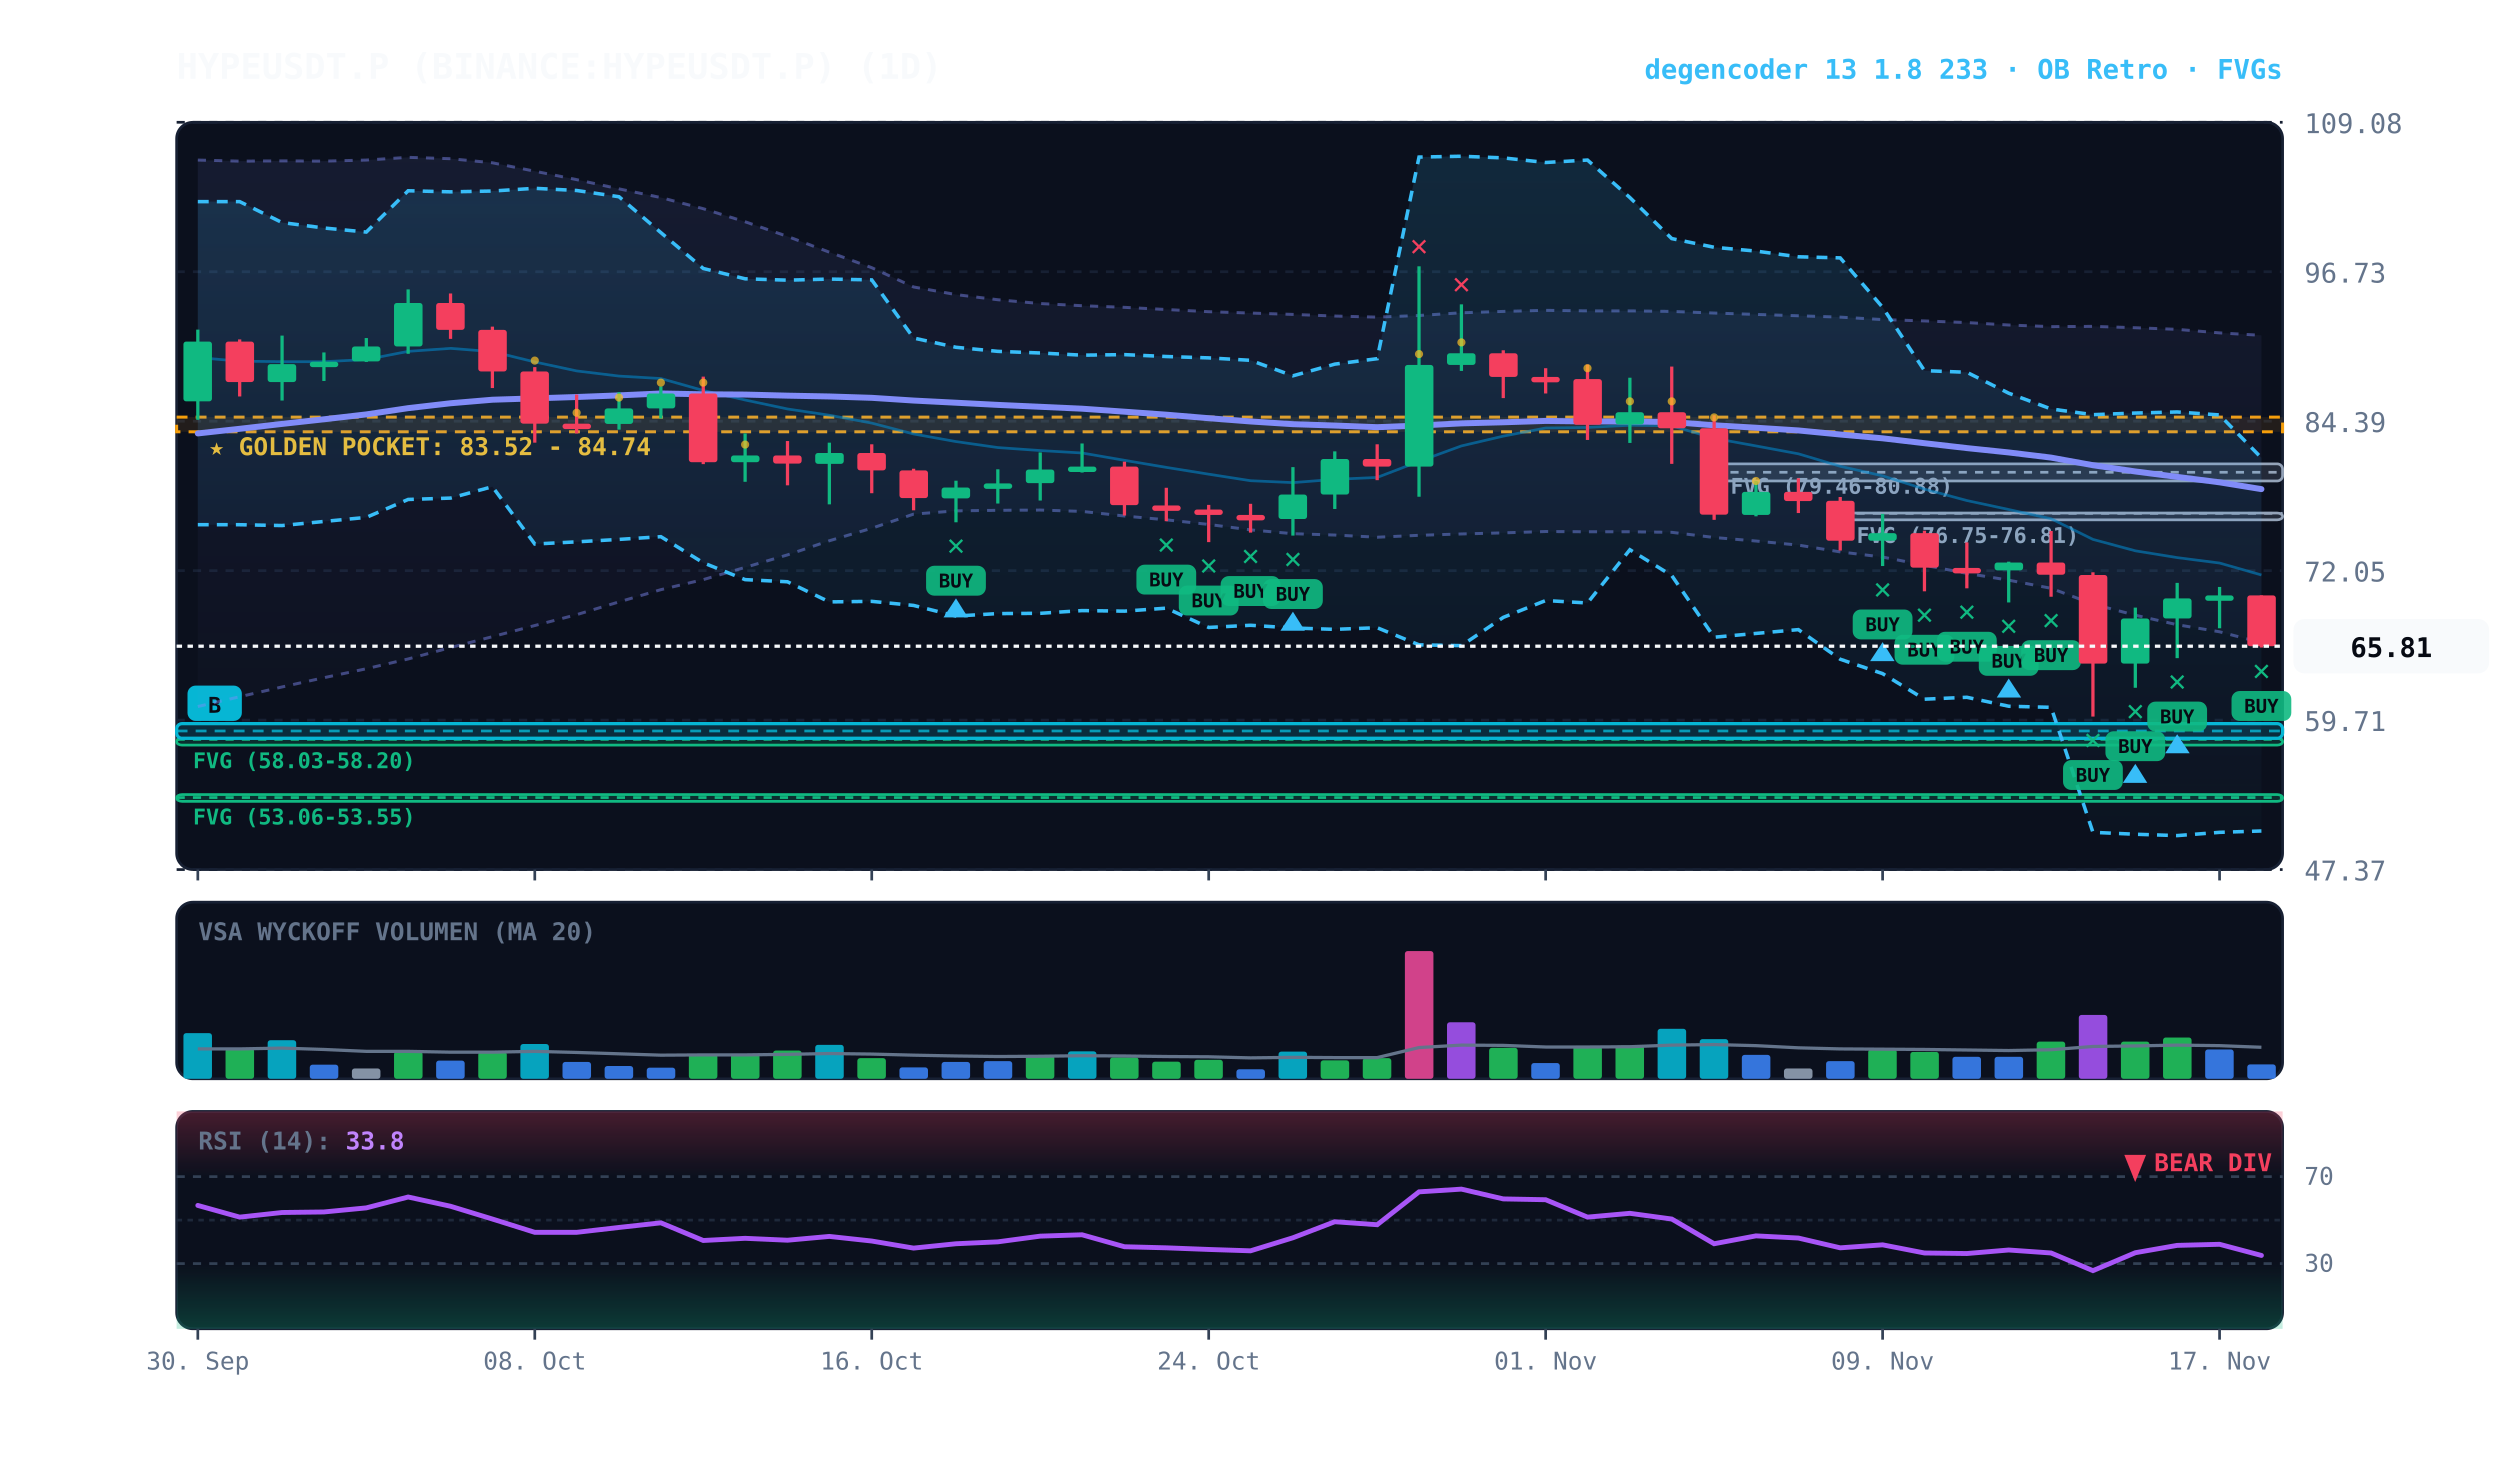
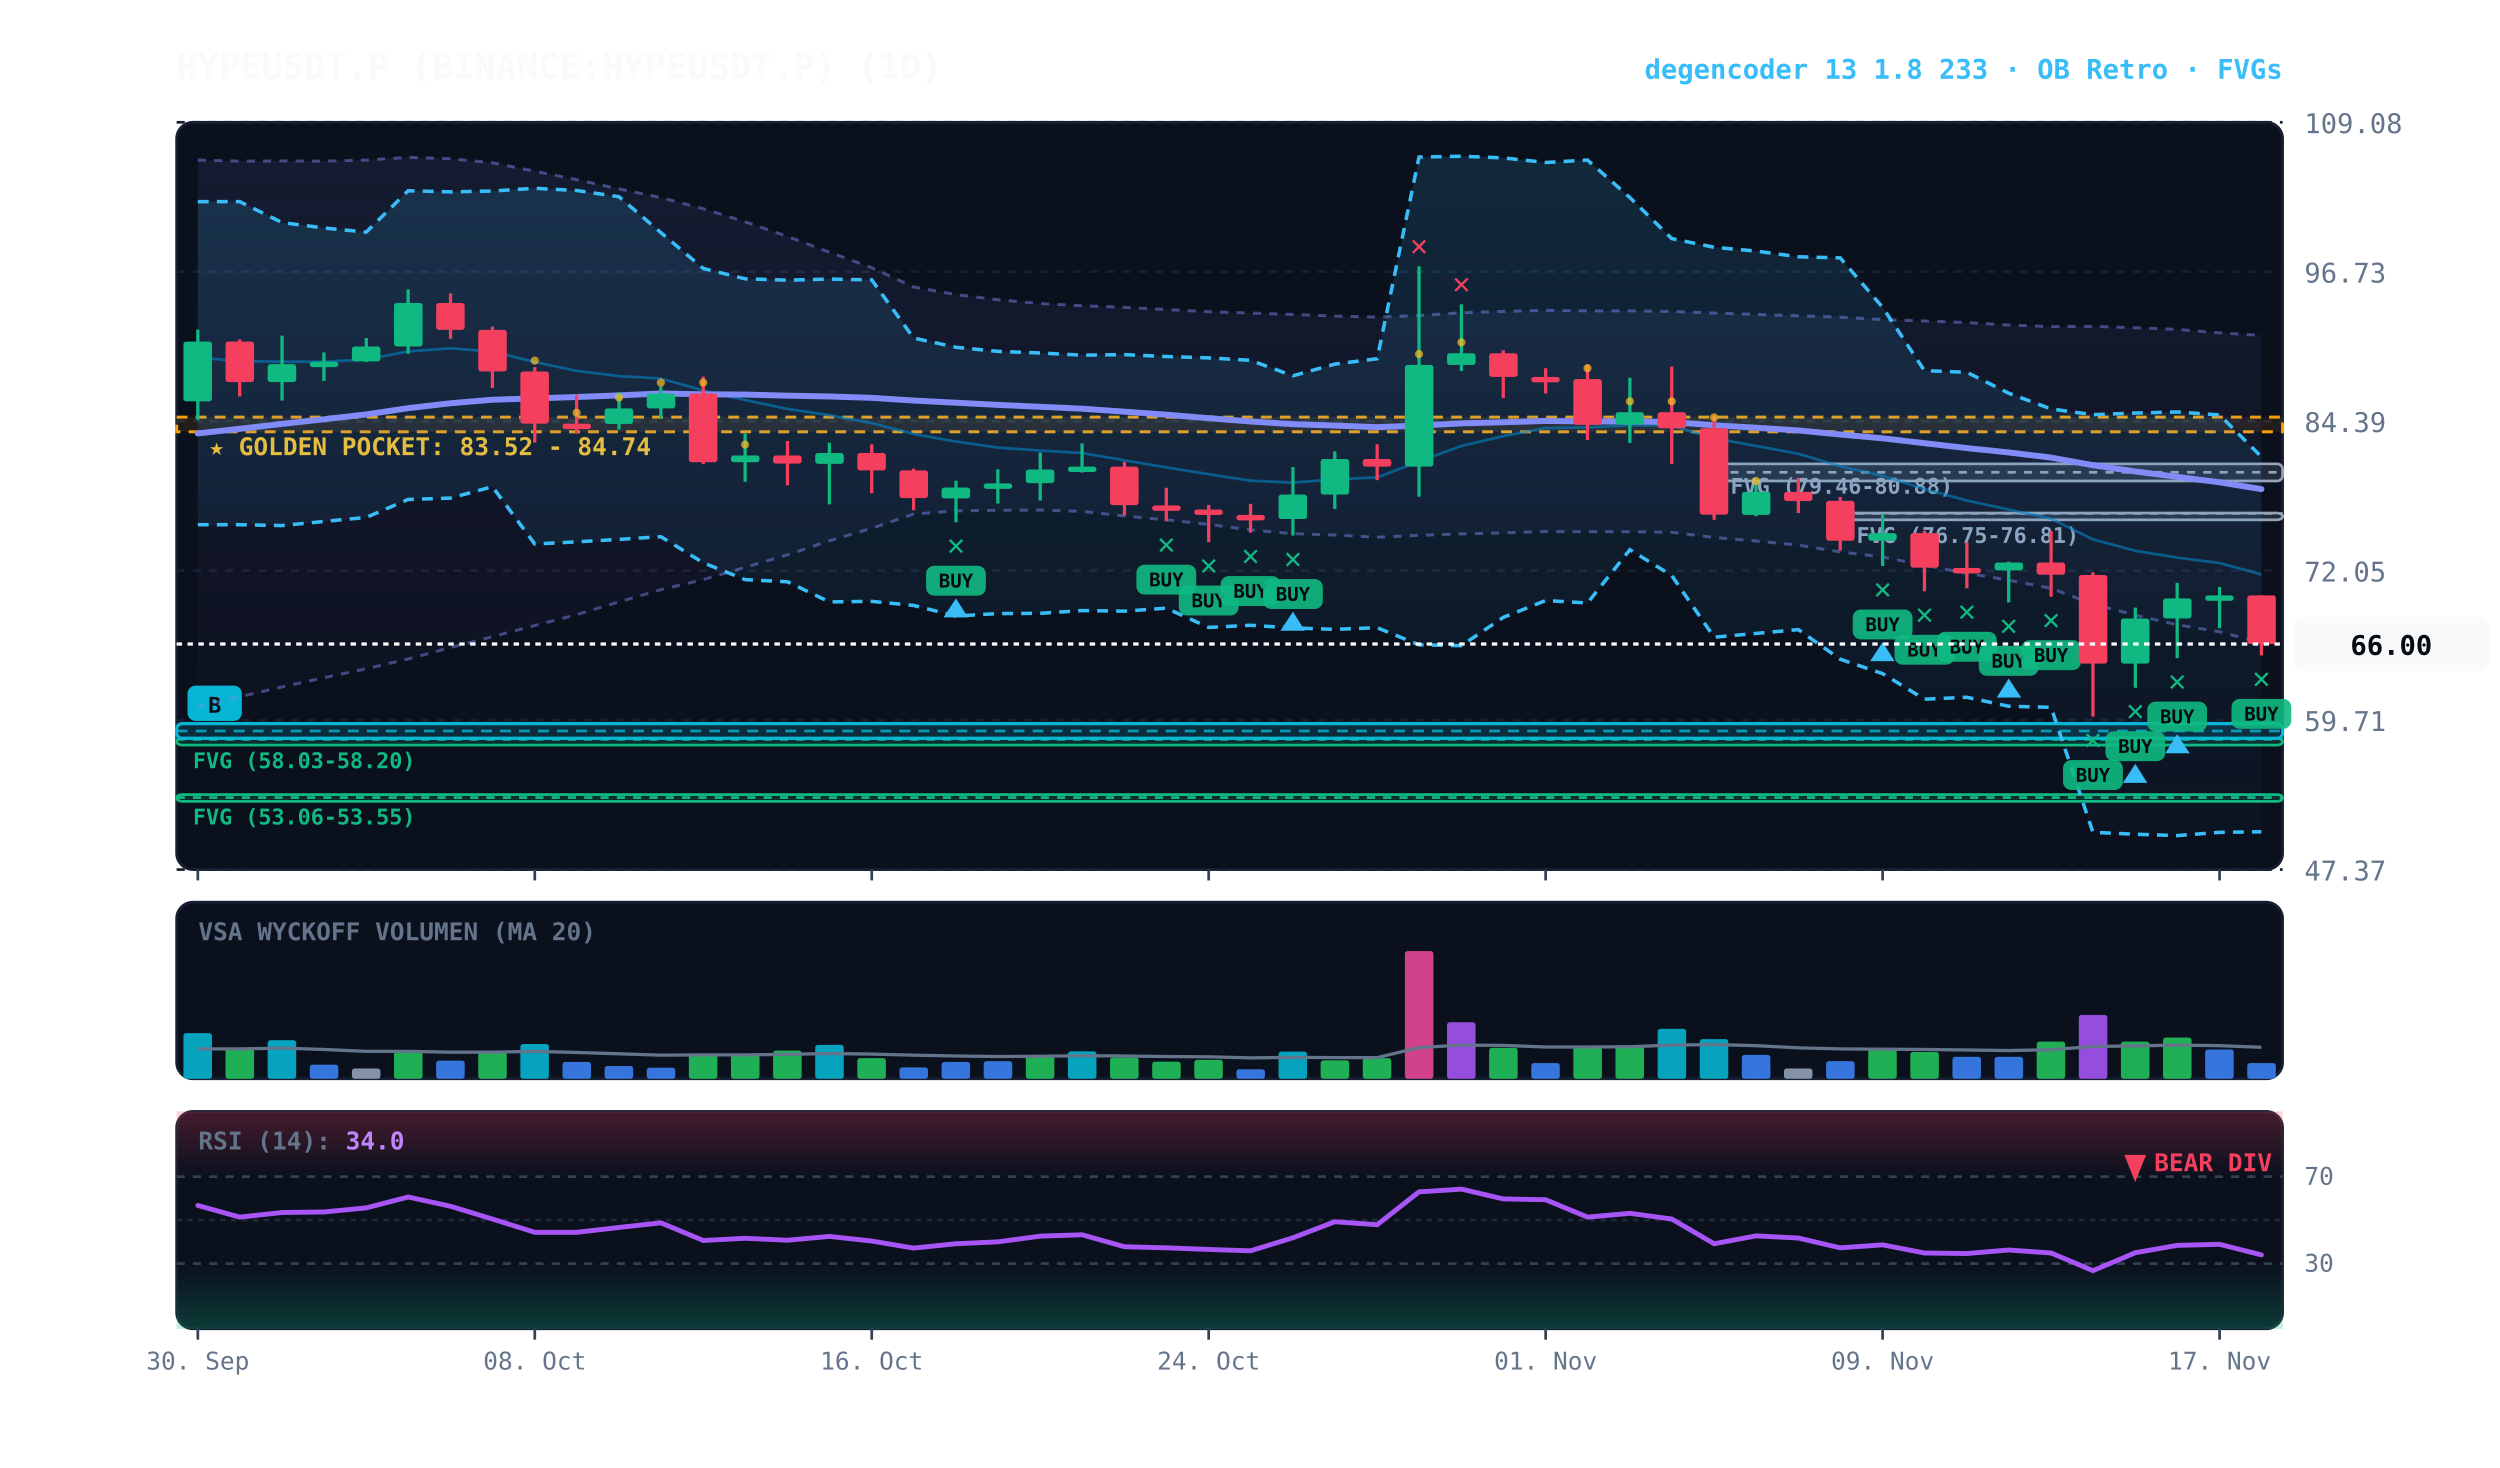
<svg xmlns="http://www.w3.org/2000/svg" viewBox="0 0 920 540" width="100%" height="100%" style="background:#070a13; font-family:'JetBrains Mono', monospace;">
  <defs>
    <linearGradient id="cloud-grad" x1="0%" y1="0%" x2="0%" y2="100%">
      <stop offset="0%" stop-color="#38bdf8" stop-opacity="0.14" />
      <stop offset="100%" stop-color="#38bdf8" stop-opacity="0.02" />
    </linearGradient>
    <linearGradient id="rfe-cloud" x1="0%" y1="0%" x2="0%" y2="100%">
      <stop offset="0%" stop-color="#818cf8" stop-opacity="0.09" />
      <stop offset="100%" stop-color="#818cf8" stop-opacity="0.02" />
    </linearGradient>
    <linearGradient id="rsi-overbought" x1="0%" y1="0%" x2="0%" y2="100%">
      <stop offset="0%" stop-color="#f43f5e" stop-opacity="0.25" />
      <stop offset="100%" stop-color="#f43f5e" stop-opacity="0.0" />
    </linearGradient>
    <linearGradient id="rsi-oversold" x1="0%" y1="0%" x2="0%" y2="100%">
      <stop offset="0%" stop-color="#10b981" stop-opacity="0.0" />
      <stop offset="100%" stop-color="#10b981" stop-opacity="0.25" />
    </linearGradient>
  </defs>
  <rect x="65" y="45" width="775" height="275" fill="#0b101d" rx="6" stroke="#172033" stroke-width="1" />
  <rect x="65" y="332" width="775" height="65" fill="#0b101d" rx="6" stroke="#172033" stroke-width="1" />
  <rect x="65" y="409" width="775" height="80" fill="#0b101d" rx="6" stroke="#172033" stroke-width="1" />
  <line x1="65" y1="320.0" x2="840" y2="320.0" stroke="#172033" stroke-dasharray="3,3" stroke-width="1" />
  <text x="848" y="324.0" fill="#64748b" font-size="10" text-anchor="start">47.37</text>
  <line x1="65" y1="265.0" x2="840" y2="265.0" stroke="#172033" stroke-dasharray="3,3" stroke-width="1" />
  <text x="848" y="269.0" fill="#64748b" font-size="10" text-anchor="start">59.71</text>
  <line x1="65" y1="210.0" x2="840" y2="210.0" stroke="#172033" stroke-dasharray="3,3" stroke-width="1" />
  <text x="848" y="214.0" fill="#64748b" font-size="10" text-anchor="start">72.05</text>
  <line x1="65" y1="155.0" x2="840" y2="155.0" stroke="#172033" stroke-dasharray="3,3" stroke-width="1" />
  <text x="848" y="159.0" fill="#64748b" font-size="10" text-anchor="start">84.39</text>
  <line x1="65" y1="100.0" x2="840" y2="100.0" stroke="#172033" stroke-dasharray="3,3" stroke-width="1" />
  <text x="848" y="104.0" fill="#64748b" font-size="10" text-anchor="start">96.73</text>
  <line x1="65" y1="45.0" x2="840" y2="45.0" stroke="#172033" stroke-dasharray="3,3" stroke-width="1" />
  <text x="848" y="49.0" fill="#64748b" font-size="10" text-anchor="start">109.08</text>
  <rect x="65" y="153.5" width="775" height="5.4" fill="rgba(245, 158, 11, 0.10)" stroke="#f59e0b" stroke-dasharray="4,3" stroke-width="1.1" />
  <text x="77" y="167.5" fill="#fbbf24" font-size="9" font-weight="bold">★ GOLDEN POCKET: 83.52 - 84.74</text>
  <rect x="677.2" y="188.8" width="162.8" height="2.5" fill="rgba(148, 163, 184, 0.18)" stroke="#94a3b8" stroke-width="1" rx="2" />
  <line x1="677.2" y1="188.9" x2="840" y2="188.9" stroke="#94a3b8" stroke-dasharray="3,3" stroke-width="1" />
  <text x="683.2" y="199.8" fill="#94a3b8" font-size="8" font-weight="bold">FVG (76.75-76.81)</text>
  <rect x="630.8" y="170.7" width="209.2" height="6.3" fill="rgba(148, 163, 184, 0.18)" stroke="#94a3b8" stroke-width="1" rx="2" />
  <line x1="630.8" y1="173.8" x2="840" y2="173.8" stroke="#94a3b8" stroke-dasharray="3,3" stroke-width="1" />
  <text x="636.8" y="181.7" fill="#94a3b8" font-size="8" font-weight="bold">FVG (79.46-80.88)</text>
  <rect x="65.0" y="271.7" width="775.0" height="2.5" fill="rgba(16, 185, 129, 0.18)" stroke="#10b981" stroke-width="1" rx="2" />
  <line x1="65.0" y1="272.1" x2="840" y2="272.1" stroke="#10b981" stroke-dasharray="3,3" stroke-width="1" />
  <text x="71.0" y="282.7" fill="#10b981" font-size="8" font-weight="bold">FVG (58.03-58.20)</text>
  <rect x="65.0" y="292.4" width="775.0" height="2.5" fill="rgba(16, 185, 129, 0.18)" stroke="#10b981" stroke-width="1" rx="2" />
  <line x1="65.0" y1="293.5" x2="840" y2="293.5" stroke="#10b981" stroke-dasharray="3,3" stroke-width="1" />
  <text x="71.0" y="303.4" fill="#10b981" font-size="8" font-weight="bold">FVG (53.06-53.55)</text>
  <rect x="65.0" y="266.3" width="775.0" height="5.4" fill="rgba(6, 182, 212, 0.18)" stroke="#06b6d4" stroke-width="1.2" rx="2" />
  <line x1="65.0" y1="269.0" x2="840" y2="269.0" stroke="#06b6d4" stroke-dasharray="4,3" stroke-width="1.0" opacity="0.8" />
  <rect x="69.0" y="252.3" width="20" height="13" fill="#06b6d4" rx="3" />
  <text x="79.0" y="262.3" fill="#070a13" font-size="8" font-weight="bold" text-anchor="middle">B</text>
  <polygon points="72.8,58.9 88.2,59.3 103.8,59.2 119.2,59.3 134.8,58.9 150.2,57.9 165.8,58.4 181.2,59.9 196.8,63.0 212.2,66.1 227.8,69.5 243.2,72.7 258.8,76.8 274.2,81.6 289.8,87.0 305.2,92.8 320.8,98.5 336.2,105.6 351.8,108.4 367.2,110.3 382.8,111.7 398.2,112.5 413.8,113.1 429.2,113.9 444.8,114.7 460.2,115.2 475.8,115.7 491.2,116.3 506.8,116.7 522.2,116.1 537.8,115.1 553.2,114.6 568.8,114.2 584.2,114.4 599.8,114.4 615.2,114.6 630.8,115.2 646.2,115.7 661.8,116.2 677.2,116.7 692.8,117.6 708.2,118.1 723.8,118.7 739.2,119.6 754.8,120.2 770.2,120.1 785.8,120.6 801.2,121.2 816.8,122.5 832.2,123.4 832.2,236.5 816.8,232.5 801.2,229.9 785.8,226.4 770.2,222.3 754.8,216.5 739.2,213.5 723.8,211.0 708.2,208.0 692.8,205.0 677.2,203.1 661.8,200.6 646.2,199.1 630.8,197.8 615.2,195.9 599.8,195.7 584.2,195.7 568.8,195.6 553.2,196.1 537.8,196.5 522.2,197.0 506.8,197.7 491.2,196.9 475.8,196.4 460.2,195.0 444.8,193.0 429.2,191.3 413.8,189.9 398.2,188.2 382.8,187.7 367.2,187.8 351.8,188.0 336.2,189.2 320.8,194.4 305.2,199.0 289.8,204.2 274.2,208.8 258.8,213.3 243.2,217.0 227.8,221.5 212.2,226.2 196.8,230.2 181.2,234.3 165.8,238.3 150.2,242.5 134.8,246.1 119.2,249.4 103.8,252.8 88.2,256.4 72.8,260.0" fill="url(#rfe-cloud)" />
  <polyline points="72.8,58.9 88.2,59.3 103.8,59.2 119.2,59.3 134.8,58.9 150.2,57.9 165.8,58.4 181.2,59.9 196.8,63.0 212.2,66.1 227.8,69.5 243.2,72.7 258.8,76.8 274.2,81.6 289.8,87.0 305.2,92.8 320.8,98.5 336.2,105.6 351.8,108.4 367.2,110.3 382.8,111.7 398.2,112.5 413.8,113.1 429.2,113.9 444.8,114.7 460.2,115.2 475.8,115.7 491.2,116.3 506.8,116.7 522.2,116.1 537.8,115.1 553.2,114.6 568.8,114.2 584.2,114.4 599.8,114.4 615.2,114.6 630.8,115.2 646.2,115.7 661.8,116.2 677.2,116.7 692.8,117.6 708.2,118.1 723.8,118.7 739.2,119.6 754.8,120.2 770.2,120.1 785.8,120.6 801.2,121.2 816.8,122.5 832.2,123.4" fill="none" stroke="#818cf8" stroke-width="1.1" stroke-opacity="0.45" stroke-dasharray="3,3" />
  <polyline points="72.8,260.0 88.2,256.4 103.8,252.8 119.2,249.4 134.8,246.1 150.2,242.5 165.8,238.3 181.2,234.3 196.8,230.2 212.2,226.2 227.8,221.5 243.2,217.0 258.8,213.3 274.2,208.8 289.8,204.2 305.2,199.0 320.8,194.4 336.2,189.2 351.8,188.0 367.2,187.8 382.8,187.7 398.2,188.2 413.8,189.9 429.2,191.3 444.8,193.0 460.2,195.0 475.8,196.4 491.2,196.9 506.8,197.7 522.2,197.0 537.8,196.5 553.2,196.1 568.8,195.6 584.2,195.7 599.8,195.7 615.2,195.9 630.8,197.8 646.2,199.1 661.8,200.6 677.2,203.1 692.8,205.0 708.2,208.0 723.8,211.0 739.2,213.5 754.8,216.5 770.2,222.3 785.8,226.4 801.2,229.9 816.8,232.5 832.2,236.5" fill="none" stroke="#818cf8" stroke-width="1.1" stroke-opacity="0.45" stroke-dasharray="3,3" />
-   <polygon points="72.8,74.2 88.2,74.2 103.8,81.9 119.2,83.9 134.8,85.4 150.2,70.2 165.8,70.6 181.2,70.3 196.8,69.3 212.2,70.1 227.8,72.4 243.2,85.6 258.8,98.8 274.2,102.6 289.8,103.1 305.2,102.7 320.8,103.0 336.2,124.4 351.8,127.8 367.2,129.3 382.8,129.9 398.2,130.7 413.8,130.5 429.2,131.2 444.8,131.7 460.2,132.6 475.8,138.3 491.2,134.0 506.8,132.0 522.2,57.8 537.8,57.5 553.2,58.1 568.8,59.8 584.2,58.9 599.8,72.7 615.2,87.8 630.8,91.0 646.2,92.4 661.8,94.5 677.2,94.9 692.8,113.1 708.2,136.4 723.8,137.0 739.2,144.7 754.8,150.5 770.2,152.6 785.8,152.0 801.2,151.6 816.8,152.7 832.2,168.5 832.2,305.8 816.8,306.3 801.2,307.5 785.8,307.0 770.2,306.3 754.8,260.3 739.2,259.9 723.8,256.6 708.2,257.3 692.8,247.9 677.2,242.6 661.8,231.7 646.2,233.1 630.8,234.5 615.2,211.8 599.8,202.3 584.2,221.9 568.8,221.0 553.2,227.2 537.8,237.6 522.2,237.3 506.8,231.0 491.2,231.6 475.8,231.1 460.2,230.1 444.8,230.9 429.2,223.8 413.8,224.9 398.2,224.7 382.8,225.7 367.2,225.8 351.8,226.7 336.2,222.8 320.8,221.3 305.2,221.5 289.8,214.1 274.2,213.3 258.8,207.1 243.2,197.5 227.8,198.5 212.2,199.4 196.8,200.2 181.2,179.1 165.8,183.3 150.2,183.8 134.8,190.4 119.2,191.9 103.8,193.4 88.2,193.1 72.8,193.1" fill="url(#cloud-grad)" />
-   <polyline points="72.8,74.2 88.2,74.2 103.8,81.9 119.2,83.9 134.8,85.4 150.2,70.2 165.8,70.6 181.2,70.3 196.8,69.3 212.2,70.1 227.8,72.4 243.2,85.6 258.8,98.8 274.2,102.6 289.8,103.1 305.2,102.7 320.8,103.0 336.2,124.4 351.8,127.8 367.2,129.3 382.8,129.9 398.2,130.7 413.8,130.5 429.2,131.2 444.8,131.7 460.2,132.6 475.8,138.3 491.2,134.0 506.8,132.0 522.2,57.8 537.8,57.5 553.2,58.1 568.8,59.8 584.2,58.9 599.8,72.7 615.2,87.8 630.8,91.0 646.2,92.4 661.8,94.5 677.2,94.9 692.8,113.1 708.2,136.4 723.8,137.0 739.2,144.7 754.8,150.5 770.2,152.6 785.8,152.0 801.2,151.6 816.8,152.7 832.2,168.5" fill="none" stroke="#38bdf8" stroke-width="1.3" stroke-dasharray="4,3" />
-   <polyline points="72.8,193.1 88.2,193.1 103.8,193.4 119.2,191.9 134.8,190.4 150.2,183.8 165.8,183.3 181.2,179.1 196.8,200.2 212.2,199.4 227.8,198.5 243.2,197.5 258.8,207.1 274.2,213.3 289.8,214.1 305.2,221.5 320.8,221.3 336.2,222.8 351.8,226.7 367.2,225.8 382.8,225.7 398.2,224.7 413.8,224.9 429.2,223.8 444.8,230.9 460.2,230.1 475.8,231.1 491.2,231.6 506.8,231.0 522.2,237.3 537.8,237.6 553.2,227.2 568.8,221.0 584.2,221.9 599.8,202.3 615.2,211.8 630.8,234.5 646.2,233.1 661.8,231.7 677.2,242.6 692.8,247.9 708.2,257.3 723.8,256.6 739.2,259.9 754.8,260.3 770.2,306.3 785.8,307.0 801.2,307.5 816.8,306.3 832.2,305.8" fill="none" stroke="#38bdf8" stroke-width="1.3" stroke-dasharray="4,3" />
-   <polyline points="72.8,131.6 88.2,132.9 103.8,133.1 119.2,133.1 134.8,132.3 150.2,129.3 165.8,128.2 181.2,129.4 196.8,133.2 212.2,136.5 227.8,138.4 243.2,139.3 258.8,143.7 274.2,147.2 289.8,150.5 305.2,152.8 320.8,155.7 336.2,159.7 351.8,162.5 367.2,164.7 382.8,165.8 398.2,166.7 413.8,169.4 429.2,172.0 444.8,174.5 460.2,176.9 475.8,177.6 491.2,176.4 506.8,175.7 522.2,169.8 537.8,164.1 553.2,160.5 568.8,157.5 584.2,157.3 599.8,156.5 615.2,156.7 630.8,161.3 646.2,164.1 661.8,167.0 677.2,171.6 692.8,175.1 708.2,180.0 723.8,184.2 739.2,187.5 754.8,190.9 770.2,198.5 785.8,202.7 801.2,205.2 816.8,207.2 832.2,211.6" fill="none" stroke="#0284c7" stroke-width="1.0" stroke-opacity="0.6" />
+   <polygon points="72.8,74.2 88.2,74.2 103.8,81.9 119.2,83.9 134.8,85.4 150.2,70.2 165.8,70.6 181.2,70.3 196.8,69.3 212.2,70.1 227.8,72.4 243.2,85.6 258.8,98.8 274.2,102.6 289.8,103.1 305.2,102.7 320.8,103.0 336.2,124.4 351.8,127.8 367.2,129.3 382.8,129.9 398.2,130.7 413.8,130.5 429.2,131.2 444.8,131.7 460.2,132.6 475.8,138.3 491.2,134.0 506.8,132.0 522.2,57.8 537.8,57.5 553.2,58.1 568.8,59.8 584.2,58.9 599.8,72.7 615.2,87.8 630.8,91.0 646.2,92.4 661.8,94.5 677.2,94.9 692.8,113.1 708.2,136.4 723.8,137.0 739.2,144.7 754.8,150.5 770.2,152.6 785.8,152.0 801.2,151.6 816.8,152.7 832.2,168.1 832.2,306.1 816.8,306.3 801.2,307.5 785.8,307.0 770.2,306.3 754.8,260.3 739.2,259.9 723.8,256.6 708.2,257.3 692.8,247.9 677.2,242.6 661.8,231.7 646.2,233.1 630.8,234.5 615.2,211.8 599.8,202.3 584.2,221.9 568.8,221.0 553.2,227.2 537.8,237.6 522.2,237.3 506.8,231.0 491.2,231.6 475.8,231.1 460.2,230.1 444.8,230.9 429.2,223.8 413.8,224.9 398.2,224.7 382.8,225.7 367.2,225.8 351.8,226.7 336.2,222.8 320.8,221.3 305.2,221.5 289.8,214.1 274.2,213.3 258.8,207.1 243.2,197.5 227.8,198.5 212.2,199.4 196.8,200.2 181.2,179.1 165.8,183.3 150.2,183.8 134.8,190.4 119.2,191.9 103.8,193.4 88.2,193.1 72.8,193.1" fill="url(#cloud-grad)" />
+   <polyline points="72.8,74.2 88.2,74.2 103.8,81.9 119.2,83.9 134.8,85.4 150.2,70.2 165.8,70.6 181.2,70.3 196.8,69.3 212.2,70.1 227.8,72.4 243.2,85.6 258.8,98.8 274.2,102.6 289.8,103.1 305.2,102.7 320.8,103.0 336.2,124.4 351.8,127.8 367.2,129.3 382.8,129.9 398.2,130.7 413.8,130.5 429.2,131.2 444.8,131.7 460.2,132.6 475.8,138.3 491.2,134.0 506.8,132.0 522.2,57.8 537.8,57.5 553.2,58.1 568.8,59.8 584.2,58.9 599.8,72.7 615.2,87.8 630.8,91.0 646.2,92.4 661.8,94.5 677.2,94.9 692.8,113.1 708.2,136.4 723.8,137.0 739.2,144.7 754.8,150.5 770.2,152.6 785.8,152.0 801.2,151.6 816.8,152.7 832.2,168.1" fill="none" stroke="#38bdf8" stroke-width="1.3" stroke-dasharray="4,3" />
+   <polyline points="72.8,193.1 88.2,193.1 103.8,193.4 119.2,191.9 134.8,190.4 150.2,183.8 165.8,183.3 181.2,179.1 196.8,200.2 212.2,199.4 227.8,198.5 243.2,197.5 258.8,207.1 274.2,213.3 289.8,214.1 305.2,221.5 320.8,221.3 336.2,222.8 351.8,226.7 367.2,225.8 382.8,225.7 398.2,224.7 413.8,224.9 429.2,223.8 444.8,230.9 460.2,230.1 475.8,231.1 491.2,231.6 506.8,231.0 522.2,237.3 537.8,237.6 553.2,227.2 568.8,221.0 584.2,221.9 599.8,202.3 615.2,211.8 630.8,234.5 646.2,233.1 661.8,231.7 677.2,242.6 692.8,247.9 708.2,257.3 723.8,256.6 739.2,259.9 754.8,260.3 770.2,306.3 785.8,307.0 801.2,307.5 816.8,306.3 832.2,306.1" fill="none" stroke="#38bdf8" stroke-width="1.3" stroke-dasharray="4,3" />
+   <polyline points="72.8,131.6 88.2,132.9 103.8,133.1 119.2,133.1 134.8,132.3 150.2,129.3 165.8,128.2 181.2,129.4 196.8,133.2 212.2,136.5 227.8,138.4 243.2,139.3 258.8,143.7 274.2,147.2 289.8,150.5 305.2,152.8 320.8,155.7 336.2,159.7 351.8,162.5 367.2,164.7 382.8,165.8 398.2,166.7 413.8,169.4 429.2,172.0 444.8,174.5 460.2,176.9 475.8,177.6 491.2,176.4 506.8,175.7 522.2,169.8 537.8,164.1 553.2,160.5 568.8,157.5 584.2,157.3 599.8,156.5 615.2,156.7 630.8,161.3 646.2,164.1 661.8,167.0 677.2,171.6 692.8,175.1 708.2,180.0 723.8,184.2 739.2,187.5 754.8,190.9 770.2,198.5 785.8,202.7 801.2,205.2 816.8,207.2 832.2,211.4" fill="none" stroke="#0284c7" stroke-width="1.0" stroke-opacity="0.6" />
  <polyline points="72.8,159.5 88.2,157.8 103.8,156.0 119.2,154.3 134.8,152.5 150.2,150.2 165.8,148.4 181.2,147.1 196.8,146.6 212.2,146.1 227.8,145.5 243.2,144.8 258.8,145.1 274.2,145.2 289.8,145.6 305.2,145.9 320.8,146.4 336.2,147.4 351.8,148.2 367.2,149.0 382.8,149.7 398.2,150.4 413.8,151.5 429.2,152.6 444.8,153.9 460.2,155.1 475.8,156.1 491.2,156.6 506.8,157.2 522.2,156.6 537.8,155.8 553.2,155.4 568.8,154.9 584.2,155.1 599.8,155.1 615.2,155.3 630.8,156.5 646.2,157.4 661.8,158.4 677.2,159.9 692.8,161.3 708.2,163.1 723.8,164.9 739.2,166.5 754.8,168.4 770.2,171.2 785.8,173.5 801.2,175.5 816.8,177.5 832.2,180.0" fill="none" stroke="#818cf8" stroke-width="2.2" stroke-linecap="round" />
  <line x1="72.8" y1="121.3" x2="72.8" y2="154.5" stroke="#10b981" stroke-width="1.2" />
  <rect x="67.5" y="125.7" width="10.5" height="22.0" fill="#10b981" rx="1" />
  <line x1="88.2" y1="124.9" x2="88.2" y2="145.9" stroke="#f43f5e" stroke-width="1.2" />
  <rect x="83.0" y="125.7" width="10.5" height="14.9" fill="#f43f5e" rx="1" />
  <line x1="103.8" y1="123.5" x2="103.8" y2="147.4" stroke="#10b981" stroke-width="1.2" />
  <rect x="98.5" y="134.0" width="10.5" height="6.6" fill="#10b981" rx="1" />
  <line x1="119.2" y1="129.7" x2="119.2" y2="140.2" stroke="#10b981" stroke-width="1.2" />
  <rect x="114.0" y="133.1" width="10.5" height="2.0" fill="#10b981" rx="1" />
  <line x1="134.8" y1="124.4" x2="134.8" y2="133.2" stroke="#10b981" stroke-width="1.2" />
  <rect x="129.5" y="127.5" width="10.5" height="5.5" fill="#10b981" rx="1" />
  <line x1="150.2" y1="106.5" x2="150.2" y2="130.2" stroke="#10b981" stroke-width="1.2" />
  <rect x="145.0" y="111.5" width="10.5" height="16.0" fill="#10b981" rx="1" />
  <line x1="165.8" y1="108.0" x2="165.8" y2="124.7" stroke="#f43f5e" stroke-width="1.2" />
  <rect x="160.5" y="111.5" width="10.5" height="9.9" fill="#f43f5e" rx="1" />
  <line x1="181.2" y1="120.2" x2="181.2" y2="142.8" stroke="#f43f5e" stroke-width="1.2" />
  <rect x="176.0" y="121.4" width="10.5" height="15.3" fill="#f43f5e" rx="1" />
  <line x1="196.8" y1="135.1" x2="196.8" y2="162.9" stroke="#f43f5e" stroke-width="1.2" />
  <rect x="191.5" y="136.7" width="10.5" height="19.2" fill="#f43f5e" rx="1" />
  <circle cx="196.8" cy="132.7" r="1.5" fill="#fbbf24" opacity="0.7" />
  <line x1="212.2" y1="145.2" x2="212.2" y2="159.5" stroke="#f43f5e" stroke-width="1.2" />
  <rect x="207.0" y="155.9" width="10.5" height="2.0" fill="#f43f5e" rx="1" />
  <circle cx="212.2" cy="151.9" r="1.5" fill="#fbbf24" opacity="0.7" />
  <line x1="227.8" y1="144.3" x2="227.8" y2="158.1" stroke="#10b981" stroke-width="1.2" />
  <rect x="222.5" y="150.3" width="10.5" height="5.7" fill="#10b981" rx="1" />
  <circle cx="227.8" cy="146.3" r="1.5" fill="#fbbf24" opacity="0.7" />
  <line x1="243.2" y1="142.2" x2="243.2" y2="154.0" stroke="#10b981" stroke-width="1.2" />
  <rect x="238.0" y="144.8" width="10.5" height="5.5" fill="#10b981" rx="1" />
  <circle cx="243.2" cy="140.8" r="1.5" fill="#fbbf24" opacity="0.7" />
  <line x1="258.8" y1="138.6" x2="258.8" y2="170.8" stroke="#f43f5e" stroke-width="1.2" />
  <rect x="253.5" y="144.8" width="10.5" height="25.3" fill="#f43f5e" rx="1" />
  <circle cx="258.8" cy="140.8" r="1.5" fill="#fbbf24" opacity="0.7" />
  <line x1="274.2" y1="159.5" x2="274.2" y2="177.3" stroke="#10b981" stroke-width="1.2" />
  <rect x="269.0" y="167.6" width="10.5" height="2.5" fill="#10b981" rx="1" />
  <circle cx="274.2" cy="163.6" r="1.5" fill="#fbbf24" opacity="0.7" />
  <line x1="289.8" y1="162.3" x2="289.8" y2="178.6" stroke="#f43f5e" stroke-width="1.2" />
  <rect x="284.5" y="167.6" width="10.5" height="3.0" fill="#f43f5e" rx="1" />
  <line x1="305.2" y1="162.9" x2="305.2" y2="185.6" stroke="#10b981" stroke-width="1.2" />
  <rect x="300.0" y="166.7" width="10.5" height="4.0" fill="#10b981" rx="1" />
  <line x1="320.8" y1="163.5" x2="320.8" y2="181.5" stroke="#f43f5e" stroke-width="1.2" />
  <rect x="315.5" y="166.7" width="10.5" height="6.4" fill="#f43f5e" rx="1" />
  <line x1="336.2" y1="172.5" x2="336.2" y2="187.8" stroke="#f43f5e" stroke-width="1.2" />
  <rect x="331.0" y="173.1" width="10.5" height="10.2" fill="#f43f5e" rx="1" />
  <line x1="351.8" y1="176.9" x2="351.8" y2="192.2" stroke="#10b981" stroke-width="1.2" />
  <rect x="346.5" y="179.4" width="10.5" height="4.0" fill="#10b981" rx="1" />
  <text x="351.8" y="204.2" fill="#10b981" font-size="11" font-weight="bold" text-anchor="middle">✕</text>
  <rect x="340.8" y="208.2" width="22" height="11" fill="#10b981" rx="3" opacity="0.9" />
  <text x="351.8" y="216.2" fill="#070a13" font-size="7" font-weight="bold" text-anchor="middle">BUY</text>
  <polygon points="351.8,220.2 347.2,227.2 356.2,227.2" fill="#38bdf8" />
  <line x1="367.2" y1="172.7" x2="367.2" y2="185.3" stroke="#10b981" stroke-width="1.2" />
  <rect x="362.0" y="177.9" width="10.5" height="2.0" fill="#10b981" rx="1" />
  <line x1="382.8" y1="166.5" x2="382.8" y2="184.2" stroke="#10b981" stroke-width="1.2" />
  <rect x="377.5" y="172.8" width="10.5" height="5.0" fill="#10b981" rx="1" />
  <line x1="398.2" y1="163.2" x2="398.2" y2="173.9" stroke="#10b981" stroke-width="1.2" />
  <rect x="393.0" y="171.7" width="10.5" height="2.0" fill="#10b981" rx="1" />
  <line x1="413.8" y1="169.9" x2="413.8" y2="189.7" stroke="#f43f5e" stroke-width="1.2" />
  <rect x="408.5" y="171.7" width="10.5" height="14.2" fill="#f43f5e" rx="1" />
  <line x1="429.2" y1="179.5" x2="429.2" y2="191.8" stroke="#f43f5e" stroke-width="1.2" />
  <rect x="424.0" y="186.0" width="10.5" height="2.0" fill="#f43f5e" rx="1" />
  <text x="429.2" y="203.8" fill="#10b981" font-size="11" font-weight="bold" text-anchor="middle">✕</text>
  <rect x="418.2" y="207.8" width="22" height="11" fill="#10b981" rx="3" opacity="0.9" />
  <text x="429.2" y="215.8" fill="#070a13" font-size="7" font-weight="bold" text-anchor="middle">BUY</text>
  <line x1="444.8" y1="185.8" x2="444.8" y2="199.5" stroke="#f43f5e" stroke-width="1.2" />
  <rect x="439.5" y="187.5" width="10.5" height="2.0" fill="#f43f5e" rx="1" />
  <text x="444.8" y="211.5" fill="#10b981" font-size="11" font-weight="bold" text-anchor="middle">✕</text>
  <rect x="433.8" y="215.5" width="22" height="11" fill="#10b981" rx="3" opacity="0.9" />
  <text x="444.8" y="223.5" fill="#070a13" font-size="7" font-weight="bold" text-anchor="middle">BUY</text>
  <line x1="460.2" y1="185.4" x2="460.2" y2="196.0" stroke="#f43f5e" stroke-width="1.2" />
  <rect x="455.0" y="189.5" width="10.5" height="2.0" fill="#f43f5e" rx="1" />
  <text x="460.2" y="208.0" fill="#10b981" font-size="11" font-weight="bold" text-anchor="middle">✕</text>
  <rect x="449.2" y="212.0" width="22" height="11" fill="#10b981" rx="3" opacity="0.9" />
  <text x="460.2" y="220.0" fill="#070a13" font-size="7" font-weight="bold" text-anchor="middle">BUY</text>
  <line x1="475.8" y1="171.9" x2="475.8" y2="197.1" stroke="#10b981" stroke-width="1.2" />
  <rect x="470.5" y="182.0" width="10.5" height="9.0" fill="#10b981" rx="1" />
  <text x="475.8" y="209.1" fill="#10b981" font-size="11" font-weight="bold" text-anchor="middle">✕</text>
  <rect x="464.8" y="213.1" width="22" height="11" fill="#10b981" rx="3" opacity="0.9" />
  <text x="475.8" y="221.1" fill="#070a13" font-size="7" font-weight="bold" text-anchor="middle">BUY</text>
  <polygon points="475.8,225.1 471.2,232.1 480.2,232.1" fill="#38bdf8" />
  <line x1="491.2" y1="166.1" x2="491.2" y2="187.3" stroke="#10b981" stroke-width="1.2" />
  <rect x="486.0" y="168.9" width="10.5" height="13.1" fill="#10b981" rx="1" />
  <line x1="506.8" y1="163.5" x2="506.8" y2="176.7" stroke="#f43f5e" stroke-width="1.2" />
  <rect x="501.5" y="168.9" width="10.5" height="2.8" fill="#f43f5e" rx="1" />
  <line x1="522.2" y1="98.0" x2="522.2" y2="182.8" stroke="#10b981" stroke-width="1.2" />
  <rect x="517.0" y="134.3" width="10.5" height="37.4" fill="#10b981" rx="1" />
  <text x="522.2" y="94.0" fill="#f43f5e" font-size="11" font-weight="bold" text-anchor="middle">✕</text>
  <circle cx="522.2" cy="130.3" r="1.5" fill="#fbbf24" opacity="0.7" />
  <line x1="537.8" y1="112.0" x2="537.8" y2="136.5" stroke="#10b981" stroke-width="1.2" />
  <rect x="532.5" y="130.0" width="10.5" height="4.3" fill="#10b981" rx="1" />
  <text x="537.8" y="108.0" fill="#f43f5e" font-size="11" font-weight="bold" text-anchor="middle">✕</text>
  <circle cx="537.8" cy="126.0" r="1.5" fill="#fbbf24" opacity="0.7" />
  <line x1="553.2" y1="128.9" x2="553.2" y2="146.5" stroke="#f43f5e" stroke-width="1.2" />
  <rect x="548.0" y="130.0" width="10.5" height="8.7" fill="#f43f5e" rx="1" />
  <line x1="568.8" y1="135.5" x2="568.8" y2="144.8" stroke="#f43f5e" stroke-width="1.2" />
  <rect x="563.5" y="138.7" width="10.5" height="2.0" fill="#f43f5e" rx="1" />
  <line x1="584.2" y1="134.2" x2="584.2" y2="161.9" stroke="#f43f5e" stroke-width="1.2" />
  <rect x="579.0" y="139.5" width="10.5" height="16.8" fill="#f43f5e" rx="1" />
  <circle cx="584.2" cy="135.5" r="1.5" fill="#fbbf24" opacity="0.7" />
  <line x1="599.8" y1="139.0" x2="599.8" y2="163.0" stroke="#10b981" stroke-width="1.2" />
  <rect x="594.5" y="151.7" width="10.5" height="4.5" fill="#10b981" rx="1" />
  <circle cx="599.8" cy="147.7" r="1.5" fill="#fbbf24" opacity="0.7" />
  <line x1="615.2" y1="134.9" x2="615.2" y2="170.7" stroke="#f43f5e" stroke-width="1.2" />
  <rect x="610.0" y="151.7" width="10.5" height="5.9" fill="#f43f5e" rx="1" />
  <circle cx="615.2" cy="147.7" r="1.5" fill="#fbbf24" opacity="0.7" />
  <line x1="630.8" y1="152.8" x2="630.8" y2="191.3" stroke="#f43f5e" stroke-width="1.2" />
  <rect x="625.5" y="157.6" width="10.5" height="31.8" fill="#f43f5e" rx="1" />
  <circle cx="630.8" cy="153.6" r="1.5" fill="#fbbf24" opacity="0.7" />
  <line x1="646.2" y1="177.0" x2="646.2" y2="190.0" stroke="#10b981" stroke-width="1.2" />
  <rect x="641.0" y="181.0" width="10.5" height="8.5" fill="#10b981" rx="1" />
  <circle cx="646.2" cy="177.0" r="1.5" fill="#fbbf24" opacity="0.7" />
  <line x1="661.8" y1="176.0" x2="661.8" y2="188.8" stroke="#f43f5e" stroke-width="1.2" />
  <rect x="656.5" y="181.0" width="10.5" height="3.4" fill="#f43f5e" rx="1" />
  <line x1="677.2" y1="182.9" x2="677.2" y2="202.6" stroke="#f43f5e" stroke-width="1.2" />
  <rect x="672.0" y="184.3" width="10.5" height="14.7" fill="#f43f5e" rx="1" />
  <line x1="692.8" y1="189.1" x2="692.8" y2="208.3" stroke="#10b981" stroke-width="1.2" />
  <rect x="687.5" y="196.2" width="10.5" height="2.8" fill="#10b981" rx="1" />
  <text x="692.8" y="220.3" fill="#10b981" font-size="11" font-weight="bold" text-anchor="middle">✕</text>
  <rect x="681.8" y="224.3" width="22" height="11" fill="#10b981" rx="3" opacity="0.9" />
  <text x="692.8" y="232.3" fill="#070a13" font-size="7" font-weight="bold" text-anchor="middle">BUY</text>
  <polygon points="692.8,236.3 688.2,243.3 697.2,243.3" fill="#38bdf8" />
  <line x1="708.2" y1="195.3" x2="708.2" y2="217.6" stroke="#f43f5e" stroke-width="1.2" />
  <rect x="703.0" y="196.2" width="10.5" height="12.7" fill="#f43f5e" rx="1" />
  <text x="708.2" y="229.6" fill="#10b981" font-size="11" font-weight="bold" text-anchor="middle">✕</text>
  <rect x="697.2" y="233.6" width="22" height="11" fill="#10b981" rx="3" opacity="0.9" />
  <text x="708.2" y="241.6" fill="#070a13" font-size="7" font-weight="bold" text-anchor="middle">BUY</text>
  <line x1="723.8" y1="199.6" x2="723.8" y2="216.5" stroke="#f43f5e" stroke-width="1.2" />
  <rect x="718.5" y="209.0" width="10.5" height="2.0" fill="#f43f5e" rx="1" />
  <text x="723.8" y="228.5" fill="#10b981" font-size="11" font-weight="bold" text-anchor="middle">✕</text>
  <rect x="712.8" y="232.5" width="22" height="11" fill="#10b981" rx="3" opacity="0.9" />
  <text x="723.8" y="240.5" fill="#070a13" font-size="7" font-weight="bold" text-anchor="middle">BUY</text>
  <line x1="739.2" y1="206.7" x2="739.2" y2="221.7" stroke="#10b981" stroke-width="1.2" />
  <rect x="734.0" y="207.0" width="10.5" height="2.9" fill="#10b981" rx="1" />
  <text x="739.2" y="233.7" fill="#10b981" font-size="11" font-weight="bold" text-anchor="middle">✕</text>
  <rect x="728.2" y="237.7" width="22" height="11" fill="#10b981" rx="3" opacity="0.9" />
  <text x="739.2" y="245.7" fill="#070a13" font-size="7" font-weight="bold" text-anchor="middle">BUY</text>
  <polygon points="739.2,249.7 734.8,256.7 743.8,256.7" fill="#38bdf8" />
  <line x1="754.8" y1="195.4" x2="754.8" y2="219.6" stroke="#f43f5e" stroke-width="1.2" />
  <rect x="749.5" y="207.0" width="10.5" height="4.5" fill="#f43f5e" rx="1" />
  <text x="754.8" y="231.6" fill="#10b981" font-size="11" font-weight="bold" text-anchor="middle">✕</text>
  <rect x="743.8" y="235.6" width="22" height="11" fill="#10b981" rx="3" opacity="0.9" />
  <text x="754.8" y="243.6" fill="#070a13" font-size="7" font-weight="bold" text-anchor="middle">BUY</text>
  <line x1="770.2" y1="210.6" x2="770.2" y2="263.7" stroke="#f43f5e" stroke-width="1.2" />
  <rect x="765.0" y="211.6" width="10.5" height="32.6" fill="#f43f5e" rx="1" />
  <text x="770.2" y="275.7" fill="#10b981" font-size="11" font-weight="bold" text-anchor="middle">✕</text>
  <rect x="759.2" y="279.7" width="22" height="11" fill="#10b981" rx="3" opacity="0.9" />
  <text x="770.2" y="287.7" fill="#070a13" font-size="7" font-weight="bold" text-anchor="middle">BUY</text>
  <line x1="785.8" y1="223.6" x2="785.8" y2="253.1" stroke="#10b981" stroke-width="1.2" />
  <rect x="780.5" y="227.6" width="10.5" height="16.6" fill="#10b981" rx="1" />
  <text x="785.8" y="265.1" fill="#10b981" font-size="11" font-weight="bold" text-anchor="middle">✕</text>
  <rect x="774.8" y="269.1" width="22" height="11" fill="#10b981" rx="3" opacity="0.9" />
  <text x="785.8" y="277.1" fill="#070a13" font-size="7" font-weight="bold" text-anchor="middle">BUY</text>
  <polygon points="785.8,281.1 781.2,288.1 790.2,288.1" fill="#38bdf8" />
  <line x1="801.2" y1="214.5" x2="801.2" y2="242.2" stroke="#10b981" stroke-width="1.2" />
  <rect x="796.0" y="220.2" width="10.5" height="7.4" fill="#10b981" rx="1" />
  <text x="801.2" y="254.2" fill="#10b981" font-size="11" font-weight="bold" text-anchor="middle">✕</text>
  <rect x="790.2" y="258.2" width="22" height="11" fill="#10b981" rx="3" opacity="0.9" />
  <text x="801.2" y="266.2" fill="#070a13" font-size="7" font-weight="bold" text-anchor="middle">BUY</text>
  <polygon points="801.2,270.2 796.8,277.2 805.8,277.2" fill="#38bdf8" />
  <line x1="816.8" y1="216.0" x2="816.8" y2="231.2" stroke="#10b981" stroke-width="1.2" />
  <rect x="811.5" y="219.1" width="10.5" height="2.0" fill="#10b981" rx="1" />
-   <line x1="832.2" y1="219.1" x2="832.2" y2="238.3" stroke="#f43f5e" stroke-width="1.2" />
-   <rect x="827.0" y="219.1" width="10.5" height="18.7" fill="#f43f5e" rx="1" />
-   <text x="832.2" y="250.3" fill="#10b981" font-size="11" font-weight="bold" text-anchor="middle">✕</text>
-   <rect x="821.2" y="254.3" width="22" height="11" fill="#10b981" rx="3" opacity="0.9" />
-   <text x="832.2" y="262.3" fill="#070a13" font-size="7" font-weight="bold" text-anchor="middle">BUY</text>
-   <line x1="65" y1="237.8" x2="840" y2="237.8" stroke="#f8fafc" stroke-width="1.2" stroke-dasharray="2,2" />
-   <rect x="844" y="227.8" width="72" height="20" fill="#f8fafc" rx="4" />
-   <text x="880" y="241.8" fill="#070a13" font-size="10" font-weight="bold" text-anchor="middle">65.81</text>
+   <line x1="832.2" y1="219.1" x2="832.2" y2="241.2" stroke="#f43f5e" stroke-width="1.2" />
+   <rect x="827.0" y="219.1" width="10.5" height="17.9" fill="#f43f5e" rx="1" />
+   <text x="832.2" y="253.2" fill="#10b981" font-size="11" font-weight="bold" text-anchor="middle">✕</text>
+   <rect x="821.2" y="257.2" width="22" height="11" fill="#10b981" rx="3" opacity="0.9" />
+   <text x="832.2" y="265.2" fill="#070a13" font-size="7" font-weight="bold" text-anchor="middle">BUY</text>
+   <line x1="65" y1="237.0" x2="840" y2="237.0" stroke="#f8fafc" stroke-width="1.2" stroke-dasharray="2,2" />
+   <rect x="844" y="227.0" width="72" height="20" fill="#f8fafc" rx="4" />
+   <text x="880" y="241.0" fill="#070a13" font-size="10" font-weight="bold" text-anchor="middle">66.00</text>
  <text x="73" y="346" fill="#64748b" font-size="9" font-weight="bold">VSA WYCKOFF VOLUMEN (MA 20)</text>
  <rect x="67.5" y="380.2" width="10.5" height="16.8" fill="#06b6d4" opacity="0.88" rx="1" />
  <rect x="83.0" y="385.8" width="10.5" height="11.2" fill="#22c55e" opacity="0.88" rx="1" />
  <rect x="98.5" y="382.8" width="10.5" height="14.2" fill="#06b6d4" opacity="0.88" rx="1" />
  <rect x="114.0" y="391.8" width="10.5" height="5.2" fill="#3b82f6" opacity="0.88" rx="1" />
  <rect x="129.5" y="393.2" width="10.5" height="3.8" fill="#94a3b8" opacity="0.88" rx="1" />
  <rect x="145.0" y="387.0" width="10.5" height="10.0" fill="#22c55e" opacity="0.88" rx="1" />
  <rect x="160.5" y="390.3" width="10.5" height="6.7" fill="#3b82f6" opacity="0.88" rx="1" />
  <rect x="176.0" y="387.1" width="10.5" height="9.9" fill="#22c55e" opacity="0.88" rx="1" />
  <rect x="191.5" y="384.2" width="10.5" height="12.8" fill="#06b6d4" opacity="0.88" rx="1" />
  <rect x="207.0" y="390.8" width="10.5" height="6.2" fill="#3b82f6" opacity="0.88" rx="1" />
  <rect x="222.5" y="392.3" width="10.5" height="4.7" fill="#3b82f6" opacity="0.88" rx="1" />
  <rect x="238.0" y="392.9" width="10.5" height="4.1" fill="#3b82f6" opacity="0.88" rx="1" />
  <rect x="253.5" y="387.9" width="10.5" height="9.1" fill="#22c55e" opacity="0.88" rx="1" />
  <rect x="269.0" y="387.9" width="10.5" height="9.1" fill="#22c55e" opacity="0.88" rx="1" />
  <rect x="284.5" y="386.6" width="10.5" height="10.4" fill="#22c55e" opacity="0.88" rx="1" />
  <rect x="300.0" y="384.5" width="10.5" height="12.5" fill="#06b6d4" opacity="0.88" rx="1" />
  <rect x="315.5" y="389.4" width="10.5" height="7.6" fill="#22c55e" opacity="0.88" rx="1" />
  <rect x="331.0" y="392.8" width="10.5" height="4.2" fill="#3b82f6" opacity="0.88" rx="1" />
  <rect x="346.5" y="390.8" width="10.5" height="6.2" fill="#3b82f6" opacity="0.88" rx="1" />
  <rect x="362.0" y="390.5" width="10.5" height="6.5" fill="#3b82f6" opacity="0.88" rx="1" />
  <rect x="377.5" y="388.3" width="10.5" height="8.7" fill="#22c55e" opacity="0.88" rx="1" />
  <rect x="393.0" y="386.9" width="10.5" height="10.1" fill="#06b6d4" opacity="0.88" rx="1" />
  <rect x="408.5" y="389.1" width="10.5" height="7.9" fill="#22c55e" opacity="0.88" rx="1" />
  <rect x="424.0" y="390.7" width="10.5" height="6.3" fill="#22c55e" opacity="0.88" rx="1" />
  <rect x="439.5" y="390.0" width="10.5" height="7.0" fill="#22c55e" opacity="0.88" rx="1" />
  <rect x="455.0" y="393.5" width="10.5" height="3.5" fill="#3b82f6" opacity="0.88" rx="1" />
  <rect x="470.5" y="387.0" width="10.5" height="10.0" fill="#06b6d4" opacity="0.88" rx="1" />
  <rect x="486.0" y="390.2" width="10.5" height="6.8" fill="#22c55e" opacity="0.88" rx="1" />
  <rect x="501.5" y="389.4" width="10.5" height="7.6" fill="#22c55e" opacity="0.88" rx="1" />
  <rect x="517.0" y="350.0" width="10.5" height="47.0" fill="#ec4899" opacity="0.88" rx="1" />
  <rect x="532.5" y="376.2" width="10.5" height="20.8" fill="#a855f7" opacity="0.88" rx="1" />
  <rect x="548.0" y="385.6" width="10.5" height="11.4" fill="#22c55e" opacity="0.88" rx="1" />
  <rect x="563.5" y="391.2" width="10.5" height="5.8" fill="#3b82f6" opacity="0.88" rx="1" />
  <rect x="579.0" y="384.9" width="10.5" height="12.1" fill="#22c55e" opacity="0.88" rx="1" />
  <rect x="594.5" y="384.8" width="10.5" height="12.2" fill="#22c55e" opacity="0.88" rx="1" />
  <rect x="610.0" y="378.6" width="10.5" height="18.4" fill="#06b6d4" opacity="0.88" rx="1" />
  <rect x="625.5" y="382.4" width="10.5" height="14.6" fill="#06b6d4" opacity="0.88" rx="1" />
  <rect x="641.0" y="388.2" width="10.5" height="8.8" fill="#3b82f6" opacity="0.88" rx="1" />
  <rect x="656.5" y="393.2" width="10.5" height="3.8" fill="#94a3b8" opacity="0.88" rx="1" />
  <rect x="672.0" y="390.5" width="10.5" height="6.5" fill="#3b82f6" opacity="0.88" rx="1" />
  <rect x="687.5" y="386.2" width="10.5" height="10.8" fill="#22c55e" opacity="0.88" rx="1" />
  <rect x="703.0" y="387.1" width="10.5" height="9.9" fill="#22c55e" opacity="0.88" rx="1" />
  <rect x="718.5" y="388.9" width="10.5" height="8.1" fill="#3b82f6" opacity="0.88" rx="1" />
  <rect x="734.0" y="388.9" width="10.5" height="8.1" fill="#3b82f6" opacity="0.88" rx="1" />
  <rect x="749.5" y="383.3" width="10.5" height="13.7" fill="#22c55e" opacity="0.88" rx="1" />
  <rect x="765.0" y="373.5" width="10.5" height="23.5" fill="#a855f7" opacity="0.88" rx="1" />
  <rect x="780.5" y="383.3" width="10.5" height="13.7" fill="#22c55e" opacity="0.88" rx="1" />
  <rect x="796.0" y="381.8" width="10.5" height="15.2" fill="#22c55e" opacity="0.88" rx="1" />
  <rect x="811.5" y="386.2" width="10.5" height="10.8" fill="#3b82f6" opacity="0.88" rx="1" />
-   <rect x="827.0" y="391.7" width="10.5" height="5.3" fill="#3b82f6" opacity="0.88" rx="1" />
+   <rect x="827.0" y="391.2" width="10.5" height="5.8" fill="#3b82f6" opacity="0.88" rx="1" />
  <polyline points="72.8,386.0 88.2,386.0 103.8,385.7 119.2,386.2 134.8,386.9 150.2,386.9 165.8,387.2 181.2,387.2 196.8,386.9 212.2,387.3 227.8,387.8 243.2,388.3 258.8,388.2 274.2,388.2 289.8,388.0 305.2,387.7 320.8,387.9 336.2,388.3 351.8,388.6 367.2,388.8 382.8,388.7 398.2,388.5 413.8,388.6 429.2,388.8 444.8,388.9 460.2,389.3 475.8,389.1 491.2,389.2 506.8,389.2 522.2,385.5 537.8,384.6 553.2,384.7 568.8,385.3 584.2,385.3 599.8,385.2 615.2,384.6 630.8,384.4 646.2,384.8 661.8,385.6 677.2,386.0 692.8,386.1 708.2,386.2 723.8,386.4 739.2,386.6 754.8,386.3 770.2,385.1 785.8,384.9 801.2,384.6 816.8,384.8 832.2,385.4" fill="none" stroke="#64748b" stroke-width="1.2" />
  <rect x="65" y="409" width="775" height="24.0" fill="url(#rsi-overbought)" />
  <rect x="65" y="465.0" width="775" height="24.0" fill="url(#rsi-oversold)" />
  <line x1="65" y1="433.0" x2="840" y2="433.0" stroke="#334155" stroke-dasharray="3,3" stroke-width="1" />
  <text x="848" y="436.0" fill="#64748b" font-size="9">70</text>
  <line x1="65" y1="449.0" x2="840" y2="449.0" stroke="#1e293b" stroke-dasharray="2,2" stroke-width="1" />
  <line x1="65" y1="465.0" x2="840" y2="465.0" stroke="#334155" stroke-dasharray="3,3" stroke-width="1" />
  <text x="848" y="468.0" fill="#64748b" font-size="9">30</text>
-   <polyline points="72.8,443.6 88.2,447.9 103.8,446.2 119.2,446.0 134.8,444.5 150.2,440.5 165.8,443.9 181.2,448.6 196.8,453.5 212.2,453.5 227.8,451.7 243.2,450.0 258.8,456.5 274.2,455.7 289.8,456.4 305.2,455.0 320.8,456.7 336.2,459.3 351.8,457.7 367.2,457.0 382.8,454.9 398.2,454.4 413.8,458.8 429.2,459.2 444.8,459.8 460.2,460.3 475.8,455.5 491.2,449.6 506.8,450.7 522.2,438.6 537.8,437.6 553.2,441.2 568.8,441.5 584.2,447.9 599.8,446.5 615.2,448.6 630.8,457.7 646.2,454.8 661.8,455.6 677.2,459.2 692.8,458.1 708.2,461.1 723.8,461.3 739.2,460.0 754.8,461.1 770.2,467.6 785.8,461.0 801.2,458.3 816.8,457.9 832.2,462.0" fill="none" stroke="#a855f7" stroke-width="1.8" stroke-linecap="round" />
+   <polyline points="72.8,443.6 88.2,447.9 103.8,446.2 119.2,446.0 134.8,444.5 150.2,440.5 165.8,443.9 181.2,448.6 196.8,453.5 212.2,453.5 227.8,451.7 243.2,450.0 258.8,456.5 274.2,455.7 289.8,456.4 305.2,455.0 320.8,456.7 336.2,459.3 351.8,457.7 367.2,457.0 382.8,454.9 398.2,454.4 413.8,458.8 429.2,459.2 444.8,459.8 460.2,460.3 475.8,455.5 491.2,449.6 506.8,450.7 522.2,438.6 537.8,437.6 553.2,441.2 568.8,441.5 584.2,447.9 599.8,446.5 615.2,448.6 630.8,457.7 646.2,454.8 661.8,455.6 677.2,459.2 692.8,458.1 708.2,461.1 723.8,461.3 739.2,460.0 754.8,461.1 770.2,467.6 785.8,461.0 801.2,458.3 816.8,457.9 832.2,461.8" fill="none" stroke="#a855f7" stroke-width="1.8" stroke-linecap="round" />
  <g transform="translate(785.75, 425)">
    <path d="M 0 10 L 4 0 L -4 0 Z" fill="#f43f5e" />
    <text x="7" y="6" fill="#f43f5e" font-size="9" font-weight="bold">BEAR DIV</text>
  </g>
-   <text x="73" y="423" fill="#64748b" font-size="9" font-weight="bold">RSI (14): <tspan fill="#c084fc">33.8</tspan>
+   <text x="73" y="423" fill="#64748b" font-size="9" font-weight="bold">RSI (14): <tspan fill="#c084fc">34.0</tspan>
  </text>
  <line x1="72.8" y1="320" x2="72.8" y2="324" stroke="#334155" stroke-width="1" />
  <line x1="72.8" y1="489" x2="72.8" y2="493" stroke="#334155" stroke-width="1" />
  <text x="72.8" y="504" fill="#64748b" font-size="9" text-anchor="middle">30. Sep</text>
  <line x1="196.8" y1="320" x2="196.8" y2="324" stroke="#334155" stroke-width="1" />
  <line x1="196.8" y1="489" x2="196.8" y2="493" stroke="#334155" stroke-width="1" />
  <text x="196.8" y="504" fill="#64748b" font-size="9" text-anchor="middle">08. Oct</text>
  <line x1="320.8" y1="320" x2="320.8" y2="324" stroke="#334155" stroke-width="1" />
  <line x1="320.8" y1="489" x2="320.8" y2="493" stroke="#334155" stroke-width="1" />
  <text x="320.8" y="504" fill="#64748b" font-size="9" text-anchor="middle">16. Oct</text>
  <line x1="444.8" y1="320" x2="444.8" y2="324" stroke="#334155" stroke-width="1" />
  <line x1="444.8" y1="489" x2="444.8" y2="493" stroke="#334155" stroke-width="1" />
  <text x="444.8" y="504" fill="#64748b" font-size="9" text-anchor="middle">24. Oct</text>
  <line x1="568.8" y1="320" x2="568.8" y2="324" stroke="#334155" stroke-width="1" />
  <line x1="568.8" y1="489" x2="568.8" y2="493" stroke="#334155" stroke-width="1" />
  <text x="568.8" y="504" fill="#64748b" font-size="9" text-anchor="middle">01. Nov</text>
  <line x1="692.8" y1="320" x2="692.8" y2="324" stroke="#334155" stroke-width="1" />
  <line x1="692.8" y1="489" x2="692.8" y2="493" stroke="#334155" stroke-width="1" />
  <text x="692.8" y="504" fill="#64748b" font-size="9" text-anchor="middle">09. Nov</text>
  <line x1="816.8" y1="320" x2="816.8" y2="324" stroke="#334155" stroke-width="1" />
  <line x1="816.8" y1="489" x2="816.8" y2="493" stroke="#334155" stroke-width="1" />
  <text x="816.8" y="504" fill="#64748b" font-size="9" text-anchor="middle">17. Nov</text>
  <text x="65" y="29" fill="#f8fafc" font-size="13" font-weight="bold">HYPEUSDT.P (BINANCE:HYPEUSDT.P) (1D)</text>
  <text x="840" y="29" fill="#38bdf8" font-size="10" font-weight="bold" text-anchor="end">degencoder 13 1.8 233 · OB Retro · FVGs</text>
</svg>
